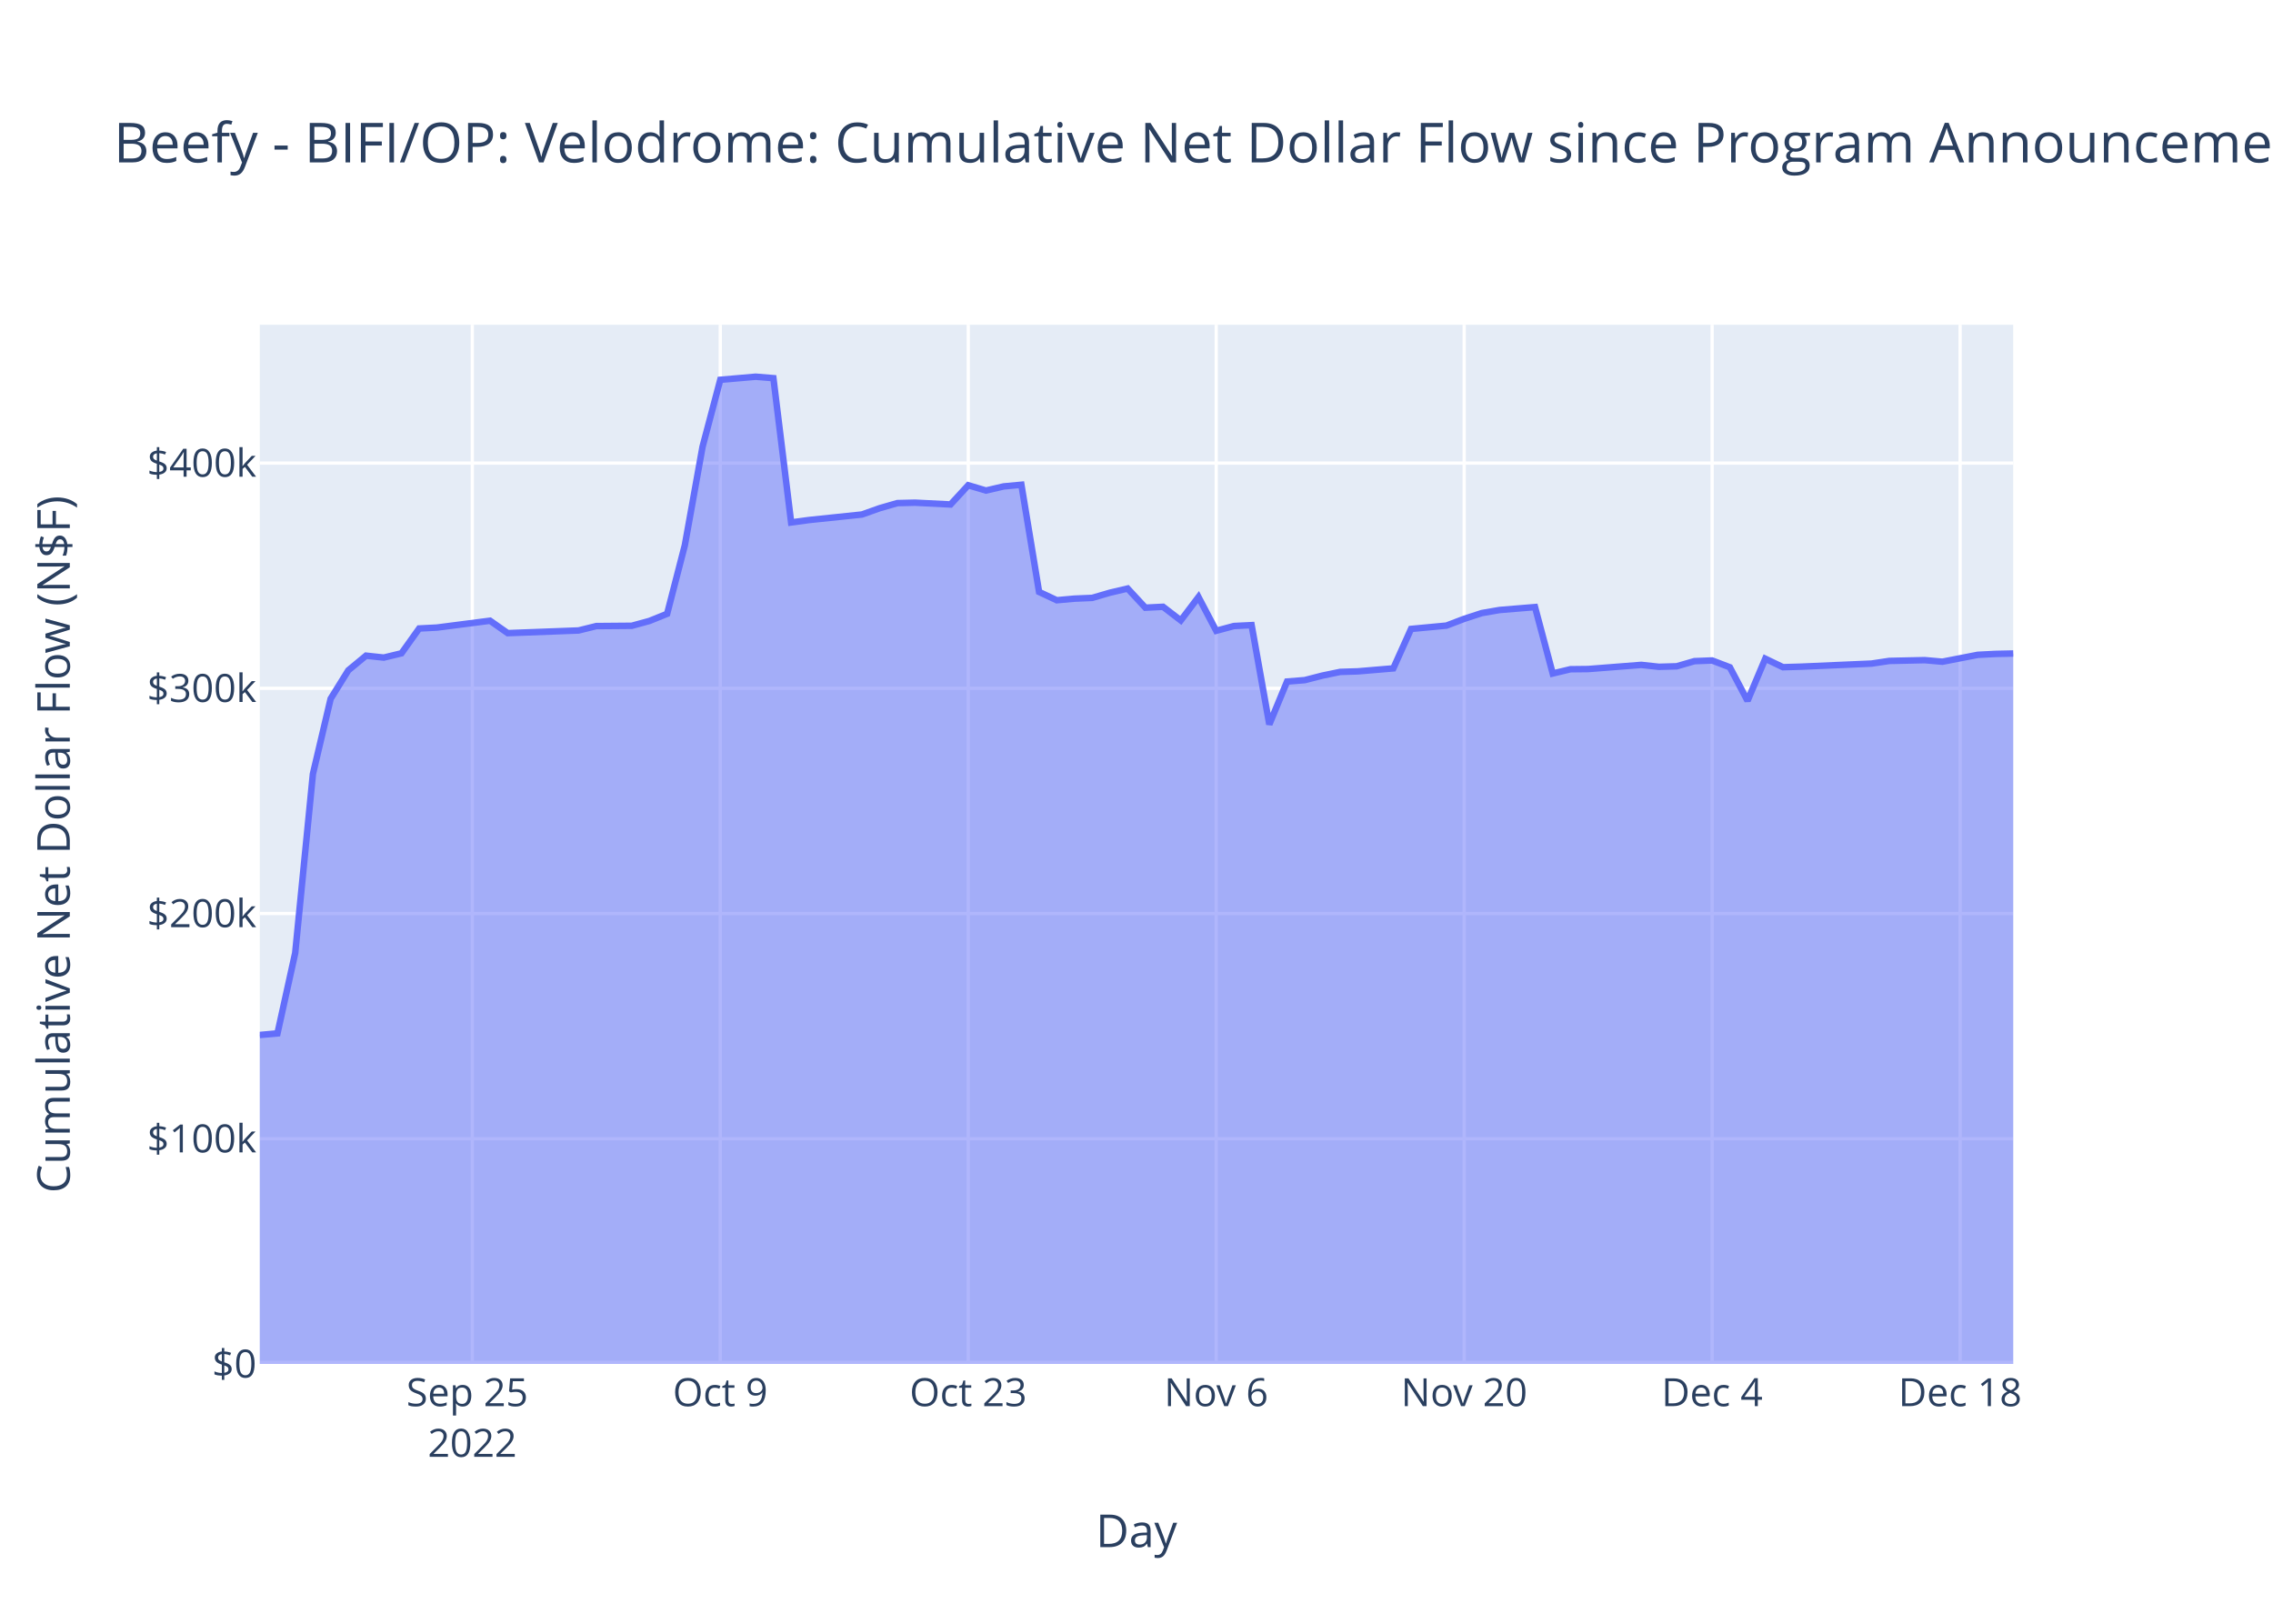
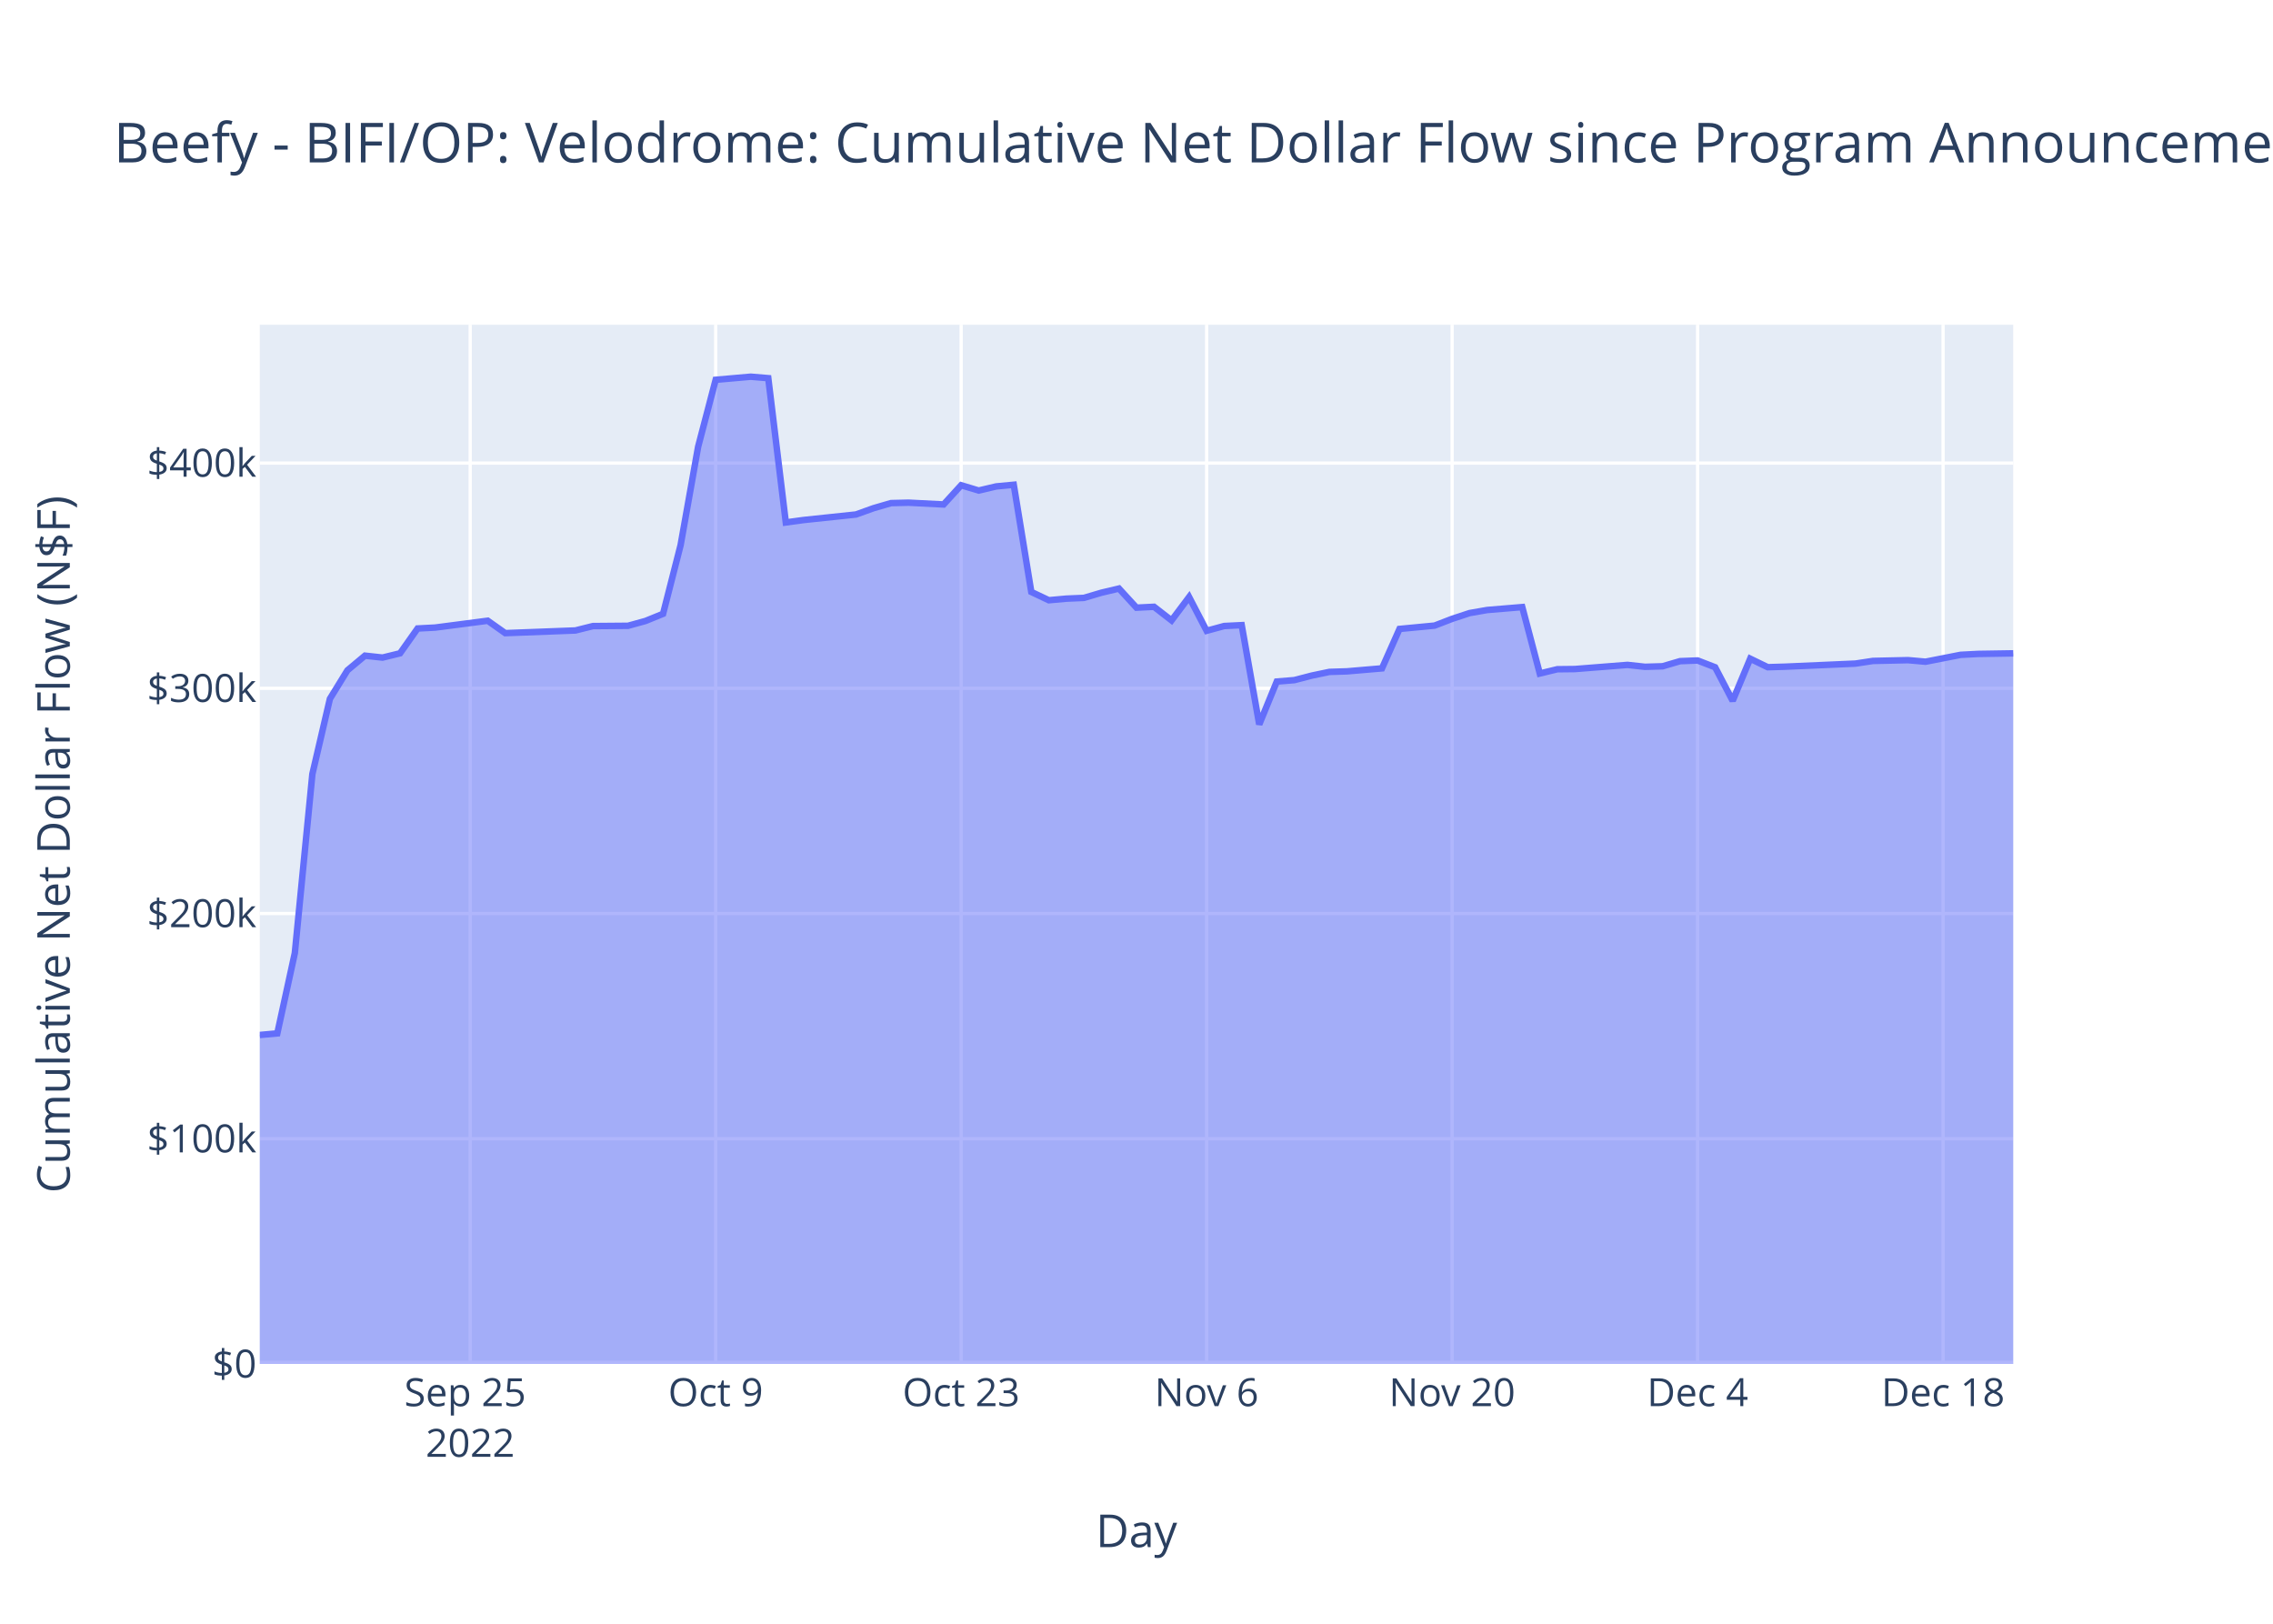
<svg xmlns="http://www.w3.org/2000/svg" class="main-svg" width="700" height="500" style="" viewBox="0 0 700 500">
  <rect x="0" y="0" width="700" height="500" style="fill: rgb(255, 255, 255); fill-opacity: 1;" />
-   <defs id="defs-8ee9ae">
+   <defs id="defs-869a69">
    <g class="clips">
-       <clipPath id="clip8ee9aexyplot" class="plotclip">
+       <clipPath id="clip869a69xyplot" class="plotclip">
        <rect width="540" height="320" />
      </clipPath>
-       <clipPath class="axesclip" id="clip8ee9aex">
+       <clipPath class="axesclip" id="clip869a69x">
        <rect x="80" y="0" width="540" height="500" />
      </clipPath>
-       <clipPath class="axesclip" id="clip8ee9aey">
+       <clipPath class="axesclip" id="clip869a69y">
        <rect x="0" y="100" width="700" height="320" />
      </clipPath>
-       <clipPath class="axesclip" id="clip8ee9aexy">
+       <clipPath class="axesclip" id="clip869a69xy">
        <rect x="80" y="100" width="540" height="320" />
      </clipPath>
    </g>
    <g class="gradients" />
    <g class="patterns" />
  </defs>
  <g class="bglayer">
    <rect class="bg" x="80" y="100" width="540" height="320" style="fill: rgb(229, 236, 246); fill-opacity: 1; stroke-width: 0;" />
  </g>
  <g class="layer-below">
    <g class="imagelayer" />
    <g class="shapelayer" />
  </g>
  <g class="cartesianlayer">
    <g class="subplot xy">
      <g class="layer-subplot">
        <g class="shapelayer" />
        <g class="imagelayer" />
      </g>
      <g class="minor-gridlayer">
        <g class="x" />
        <g class="y" />
      </g>
      <g class="gridlayer">
        <g class="x">
-           <path class="xgrid crisp" transform="translate(145.45,0)" d="M0,100v320" style="stroke: rgb(255, 255, 255); stroke-opacity: 1; stroke-width: 1px;" />
-           <path class="xgrid crisp" transform="translate(221.82,0)" d="M0,100v320" style="stroke: rgb(255, 255, 255); stroke-opacity: 1; stroke-width: 1px;" />
-           <path class="xgrid crisp" transform="translate(298.18,0)" d="M0,100v320" style="stroke: rgb(255, 255, 255); stroke-opacity: 1; stroke-width: 1px;" />
-           <path class="xgrid crisp" transform="translate(374.55,0)" d="M0,100v320" style="stroke: rgb(255, 255, 255); stroke-opacity: 1; stroke-width: 1px;" />
-           <path class="xgrid crisp" transform="translate(450.91,0)" d="M0,100v320" style="stroke: rgb(255, 255, 255); stroke-opacity: 1; stroke-width: 1px;" />
-           <path class="xgrid crisp" transform="translate(527.27,0)" d="M0,100v320" style="stroke: rgb(255, 255, 255); stroke-opacity: 1; stroke-width: 1px;" />
-           <path class="xgrid crisp" transform="translate(603.64,0)" d="M0,100v320" style="stroke: rgb(255, 255, 255); stroke-opacity: 1; stroke-width: 1px;" />
+           <path class="xgrid crisp" transform="translate(144.8,0)" d="M0,100v320" style="stroke: rgb(255, 255, 255); stroke-opacity: 1; stroke-width: 1px;" />
+           <path class="xgrid crisp" transform="translate(220.4,0)" d="M0,100v320" style="stroke: rgb(255, 255, 255); stroke-opacity: 1; stroke-width: 1px;" />
+           <path class="xgrid crisp" transform="translate(296,0)" d="M0,100v320" style="stroke: rgb(255, 255, 255); stroke-opacity: 1; stroke-width: 1px;" />
+           <path class="xgrid crisp" transform="translate(371.6,0)" d="M0,100v320" style="stroke: rgb(255, 255, 255); stroke-opacity: 1; stroke-width: 1px;" />
+           <path class="xgrid crisp" transform="translate(447.2,0)" d="M0,100v320" style="stroke: rgb(255, 255, 255); stroke-opacity: 1; stroke-width: 1px;" />
+           <path class="xgrid crisp" transform="translate(522.8,0)" d="M0,100v320" style="stroke: rgb(255, 255, 255); stroke-opacity: 1; stroke-width: 1px;" />
+           <path class="xgrid crisp" transform="translate(598.4,0)" d="M0,100v320" style="stroke: rgb(255, 255, 255); stroke-opacity: 1; stroke-width: 1px;" />
        </g>
        <g class="y">
          <path class="ygrid crisp" transform="translate(0,350.65)" d="M80,0h540" style="stroke: rgb(255, 255, 255); stroke-opacity: 1; stroke-width: 1px;" />
          <path class="ygrid crisp" transform="translate(0,281.3)" d="M80,0h540" style="stroke: rgb(255, 255, 255); stroke-opacity: 1; stroke-width: 1px;" />
          <path class="ygrid crisp" transform="translate(0,211.95)" d="M80,0h540" style="stroke: rgb(255, 255, 255); stroke-opacity: 1; stroke-width: 1px;" />
          <path class="ygrid crisp" transform="translate(0,142.6)" d="M80,0h540" style="stroke: rgb(255, 255, 255); stroke-opacity: 1; stroke-width: 1px;" />
        </g>
      </g>
      <g class="zerolinelayer">
        <path class="yzl zl crisp" transform="translate(0,420)" d="M80,0h540" style="stroke: rgb(255, 255, 255); stroke-opacity: 1; stroke-width: 2px;" />
      </g>
      <path class="xlines-below" />
      <path class="ylines-below" />
      <g class="overlines-below" />
      <g class="xaxislayer-below" />
      <g class="yaxislayer-below" />
      <g class="overaxes-below" />
-       <g class="plot" transform="translate(80,100)" clip-path="url(#clip8ee9aexyplot)">
+       <g class="plot" transform="translate(80,100)" clip-path="url(#clip869a69xyplot)">
        <g class="scatterlayer mlayer">
-           <g class="trace scatter tracef0c38f" style="stroke-miterlimit: 2;">
+           <g class="trace scatter trace683dbc" style="stroke-miterlimit: 2;">
            <g class="fills">
              <g>
-                 <path class="js-fill" d="M540,320L0,320L0,218.7L5.45,218.21L10.91,193.45L16.36,138.35L21.82,115.18L27.27,106.41L32.73,101.9L38.18,102.49L43.64,101.17L49.09,93.53L54.55,93.25L70.91,91.14L76.36,94.96L98.18,94.14L103.64,92.79L114.55,92.7L120,91.21L125.45,89.01L130.91,67.87L136.36,37.56L141.82,16.95L152.73,16L158.18,16.45L163.64,60.88L169.09,60.14L185.45,58.43L190.91,56.49L196.36,54.92L201.82,54.79L212.73,55.34L218.18,49.42L223.64,51.05L229.09,49.78L234.55,49.27L240,82.27L245.45,84.83L250.91,84.34L256.36,84.11L261.82,82.51L267.27,81.23L272.73,87.12L278.18,86.85L283.64,91.04L289.09,83.85L294.55,94.24L300,92.77L305.45,92.5L310.91,123.07L316.36,109.87L321.82,109.43L327.27,108.03L332.73,106.9L338.18,106.73L349.09,105.81L354.55,93.67L365.45,92.64L370.91,90.56L376.36,88.78L381.82,87.84L392.73,86.94L398.18,107.39L403.64,106.08L409.09,106.02L425.45,104.74L430.91,105.33L436.36,105.17L441.82,103.59L447.27,103.38L452.73,105.47L458.18,115.79L463.64,102.83L469.09,105.45L474.55,105.29L496.36,104.34L501.82,103.52L512.73,103.28L518.18,103.76L529.09,101.64L534.55,101.36L540,101.24" style="fill: rgb(99, 110, 250); fill-opacity: 0.5; stroke-width: 0;" />
+                 <path class="js-fill" d="M540,320L0,320L0,218.7L5.4,218.21L10.8,193.45L16.2,138.35L21.6,115.18L27,106.41L32.4,101.9L37.8,102.49L43.2,101.17L48.6,93.53L54,93.25L70.2,91.14L75.6,94.96L97.2,94.14L102.6,92.79L113.4,92.7L118.8,91.21L124.2,89.01L129.6,67.87L135,37.56L140.4,16.95L151.2,16L156.6,16.45L162,60.88L167.4,60.14L183.6,58.43L189,56.49L194.4,54.92L199.8,54.79L210.6,55.34L216,49.42L221.4,51.05L226.8,49.78L232.2,49.27L237.6,82.27L243,84.83L248.4,84.34L253.8,84.11L259.2,82.51L264.6,81.23L270,87.12L275.4,86.85L280.8,91.04L286.2,83.85L291.6,94.24L297,92.77L302.4,92.5L307.8,123.07L313.2,109.87L318.6,109.43L324,108.03L329.4,106.9L334.8,106.73L345.6,105.81L351,93.67L361.8,92.64L367.2,90.56L372.6,88.78L378,87.84L388.8,86.94L394.2,107.39L399.6,106.08L405,106.02L421.2,104.74L426.6,105.33L432,105.17L437.4,103.59L442.8,103.38L448.2,105.47L453.6,115.79L459,102.83L464.4,105.45L469.8,105.29L491.4,104.34L496.8,103.52L507.6,103.28L513,103.76L523.8,101.64L529.2,101.36L540,101.19" style="fill: rgb(99, 110, 250); fill-opacity: 0.5; stroke-width: 0;" />
              </g>
            </g>
            <g class="errorbars" />
            <g class="lines">
-               <path class="js-line" d="M0,218.7L5.45,218.21L10.91,193.45L16.36,138.35L21.82,115.18L27.27,106.41L32.73,101.9L38.18,102.49L43.64,101.17L49.09,93.53L54.55,93.25L70.91,91.14L76.36,94.96L98.18,94.14L103.64,92.79L114.55,92.7L120,91.21L125.45,89.01L130.91,67.87L136.36,37.56L141.82,16.95L152.73,16L158.18,16.45L163.64,60.88L169.09,60.14L185.45,58.43L190.91,56.49L196.36,54.92L201.82,54.79L212.73,55.34L218.18,49.42L223.64,51.05L229.09,49.78L234.55,49.27L240,82.27L245.45,84.83L250.91,84.34L256.36,84.11L261.82,82.51L267.27,81.23L272.73,87.12L278.18,86.85L283.64,91.04L289.09,83.85L294.55,94.24L300,92.77L305.45,92.5L310.91,123.07L316.36,109.87L321.82,109.43L327.27,108.03L332.73,106.9L338.18,106.73L349.09,105.81L354.55,93.67L365.45,92.64L370.91,90.56L376.36,88.78L381.82,87.84L392.73,86.94L398.18,107.39L403.64,106.08L409.09,106.02L425.45,104.74L430.91,105.33L436.36,105.17L441.82,103.59L447.27,103.38L452.73,105.47L458.18,115.79L463.64,102.83L469.09,105.45L474.55,105.29L496.36,104.34L501.82,103.52L512.73,103.28L518.18,103.76L529.09,101.64L534.55,101.36L540,101.24" style="vector-effect: non-scaling-stroke; fill: none; stroke: rgb(99, 110, 250); stroke-opacity: 1; stroke-width: 2px; opacity: 1;" />
+               <path class="js-line" d="M0,218.7L5.4,218.21L10.8,193.45L16.2,138.35L21.6,115.18L27,106.41L32.4,101.9L37.8,102.49L43.2,101.17L48.6,93.53L54,93.25L70.2,91.14L75.6,94.96L97.2,94.14L102.6,92.79L113.4,92.7L118.8,91.21L124.2,89.01L129.6,67.87L135,37.56L140.4,16.95L151.2,16L156.6,16.45L162,60.88L167.4,60.14L183.6,58.43L189,56.49L194.4,54.92L199.8,54.79L210.6,55.34L216,49.42L221.4,51.05L226.8,49.78L232.2,49.27L237.6,82.27L243,84.83L248.4,84.34L253.8,84.11L259.2,82.51L264.6,81.23L270,87.12L275.4,86.85L280.8,91.04L286.2,83.85L291.6,94.24L297,92.77L302.4,92.5L307.8,123.07L313.2,109.87L318.6,109.43L324,108.03L329.4,106.9L334.8,106.73L345.6,105.81L351,93.67L361.8,92.64L367.2,90.56L372.6,88.78L378,87.84L388.8,86.94L394.2,107.39L399.6,106.08L405,106.02L421.2,104.74L426.6,105.33L432,105.17L437.4,103.59L442.8,103.38L448.2,105.47L453.6,115.79L459,102.83L464.4,105.45L469.8,105.29L491.4,104.34L496.8,103.52L507.6,103.28L513,103.76L523.8,101.64L529.2,101.36L540,101.19" style="vector-effect: non-scaling-stroke; fill: none; stroke: rgb(99, 110, 250); stroke-opacity: 1; stroke-width: 2px; opacity: 1;" />
            </g>
            <g class="points" />
            <g class="text" />
          </g>
        </g>
      </g>
      <g class="overplot" />
      <path class="xlines-above crisp" d="M0,0" style="fill: none;" />
      <path class="ylines-above crisp" d="M0,0" style="fill: none;" />
      <g class="overlines-above" />
      <g class="xaxislayer-above">
        <g class="xtick">
-           <text text-anchor="middle" x="0" y="433" transform="translate(145.45,0)" style="font-family: 'Open Sans', verdana, arial, sans-serif; font-size: 12px; fill: rgb(42, 63, 95); fill-opacity: 1; white-space: pre; opacity: 1;">
+           <text text-anchor="middle" x="0" y="433" transform="translate(144.8,0)" style="font-family: 'Open Sans', verdana, arial, sans-serif; font-size: 12px; fill: rgb(42, 63, 95); fill-opacity: 1; white-space: pre; opacity: 1;">
            <tspan class="line" dy="0em" x="0" y="433">Sep 25</tspan>
            <tspan class="line" dy="1.3em" x="0" y="433">2022</tspan>
          </text>
        </g>
        <g class="xtick">
-           <text text-anchor="middle" x="0" y="433" style="font-family: 'Open Sans', verdana, arial, sans-serif; font-size: 12px; fill: rgb(42, 63, 95); fill-opacity: 1; white-space: pre; opacity: 1;" transform="translate(221.82,0)">Oct 9</text>
+           <text text-anchor="middle" x="0" y="433" style="font-family: 'Open Sans', verdana, arial, sans-serif; font-size: 12px; fill: rgb(42, 63, 95); fill-opacity: 1; white-space: pre; opacity: 1;" transform="translate(220.4,0)">Oct 9</text>
        </g>
        <g class="xtick">
-           <text text-anchor="middle" x="0" y="433" style="font-family: 'Open Sans', verdana, arial, sans-serif; font-size: 12px; fill: rgb(42, 63, 95); fill-opacity: 1; white-space: pre; opacity: 1;" transform="translate(298.18,0)">Oct 23</text>
+           <text text-anchor="middle" x="0" y="433" style="font-family: 'Open Sans', verdana, arial, sans-serif; font-size: 12px; fill: rgb(42, 63, 95); fill-opacity: 1; white-space: pre; opacity: 1;" transform="translate(296,0)">Oct 23</text>
        </g>
        <g class="xtick">
-           <text text-anchor="middle" x="0" y="433" style="font-family: 'Open Sans', verdana, arial, sans-serif; font-size: 12px; fill: rgb(42, 63, 95); fill-opacity: 1; white-space: pre; opacity: 1;" transform="translate(374.55,0)">Nov 6</text>
+           <text text-anchor="middle" x="0" y="433" style="font-family: 'Open Sans', verdana, arial, sans-serif; font-size: 12px; fill: rgb(42, 63, 95); fill-opacity: 1; white-space: pre; opacity: 1;" transform="translate(371.6,0)">Nov 6</text>
        </g>
        <g class="xtick">
-           <text text-anchor="middle" x="0" y="433" style="font-family: 'Open Sans', verdana, arial, sans-serif; font-size: 12px; fill: rgb(42, 63, 95); fill-opacity: 1; white-space: pre; opacity: 1;" transform="translate(450.91,0)">Nov 20</text>
+           <text text-anchor="middle" x="0" y="433" style="font-family: 'Open Sans', verdana, arial, sans-serif; font-size: 12px; fill: rgb(42, 63, 95); fill-opacity: 1; white-space: pre; opacity: 1;" transform="translate(447.2,0)">Nov 20</text>
        </g>
        <g class="xtick">
-           <text text-anchor="middle" x="0" y="433" style="font-family: 'Open Sans', verdana, arial, sans-serif; font-size: 12px; fill: rgb(42, 63, 95); fill-opacity: 1; white-space: pre; opacity: 1;" transform="translate(527.27,0)">Dec 4</text>
+           <text text-anchor="middle" x="0" y="433" style="font-family: 'Open Sans', verdana, arial, sans-serif; font-size: 12px; fill: rgb(42, 63, 95); fill-opacity: 1; white-space: pre; opacity: 1;" transform="translate(522.8,0)">Dec 4</text>
        </g>
        <g class="xtick">
-           <text text-anchor="middle" x="0" y="433" style="font-family: 'Open Sans', verdana, arial, sans-serif; font-size: 12px; fill: rgb(42, 63, 95); fill-opacity: 1; white-space: pre; opacity: 1;" transform="translate(603.64,0)">Dec 18</text>
+           <text text-anchor="middle" x="0" y="433" style="font-family: 'Open Sans', verdana, arial, sans-serif; font-size: 12px; fill: rgb(42, 63, 95); fill-opacity: 1; white-space: pre; opacity: 1;" transform="translate(598.4,0)">Dec 18</text>
        </g>
      </g>
      <g class="yaxislayer-above">
        <g class="ytick">
          <text text-anchor="end" x="79" y="4.2" transform="translate(0,420)" style="font-family: 'Open Sans', verdana, arial, sans-serif; font-size: 12px; fill: rgb(42, 63, 95); fill-opacity: 1; white-space: pre; opacity: 1;">$0</text>
        </g>
        <g class="ytick">
          <text text-anchor="end" x="79" y="4.2" style="font-family: 'Open Sans', verdana, arial, sans-serif; font-size: 12px; fill: rgb(42, 63, 95); fill-opacity: 1; white-space: pre; opacity: 1;" transform="translate(0,350.65)">$100k</text>
        </g>
        <g class="ytick">
          <text text-anchor="end" x="79" y="4.2" style="font-family: 'Open Sans', verdana, arial, sans-serif; font-size: 12px; fill: rgb(42, 63, 95); fill-opacity: 1; white-space: pre; opacity: 1;" transform="translate(0,281.3)">$200k</text>
        </g>
        <g class="ytick">
          <text text-anchor="end" x="79" y="4.2" style="font-family: 'Open Sans', verdana, arial, sans-serif; font-size: 12px; fill: rgb(42, 63, 95); fill-opacity: 1; white-space: pre; opacity: 1;" transform="translate(0,211.95)">$300k</text>
        </g>
        <g class="ytick">
          <text text-anchor="end" x="79" y="4.2" style="font-family: 'Open Sans', verdana, arial, sans-serif; font-size: 12px; fill: rgb(42, 63, 95); fill-opacity: 1; white-space: pre; opacity: 1;" transform="translate(0,142.6)">$400k</text>
        </g>
      </g>
      <g class="overaxes-above" />
    </g>
  </g>
  <g class="polarlayer" />
  <g class="smithlayer" />
  <g class="ternarylayer" />
  <g class="geolayer" />
  <g class="funnelarealayer" />
  <g class="pielayer" />
  <g class="iciclelayer" />
  <g class="treemaplayer" />
  <g class="sunburstlayer" />
  <g class="glimages" />
-   <defs id="topdefs-8ee9ae">
+   <defs id="topdefs-869a69">
    <g class="clips" />
  </defs>
  <g class="layer-above">
    <g class="imagelayer" />
    <g class="shapelayer" />
  </g>
  <g class="infolayer">
    <g class="g-gtitle">
      <text class="gtitle" x="35" y="50" text-anchor="start" dy="0em" style="font-family: 'Open Sans', verdana, arial, sans-serif; font-size: 17px; fill: rgb(42, 63, 95); opacity: 1; font-weight: normal; white-space: pre;">Beefy - BIFI/OP: Velodrome: Cumulative Net Dollar Flow since Program Announcement, Until Program End + 30 Days - At Last Price</text>
    </g>
    <g class="g-xtitle">
      <text class="xtitle" x="350" y="476.409" text-anchor="middle" style="font-family: 'Open Sans', verdana, arial, sans-serif; font-size: 14px; fill: rgb(42, 63, 95); opacity: 1; font-weight: normal; white-space: pre;">Day</text>
    </g>
    <g class="g-ytitle">
      <text class="ytitle" transform="rotate(-90,21.49688,260)" x="21.497" y="260" text-anchor="middle" style="font-family: 'Open Sans', verdana, arial, sans-serif; font-size: 14px; fill: rgb(42, 63, 95); opacity: 1; font-weight: normal; white-space: pre;">Cumulative Net Dollar Flow (N$F)</text>
    </g>
  </g>
</svg>
